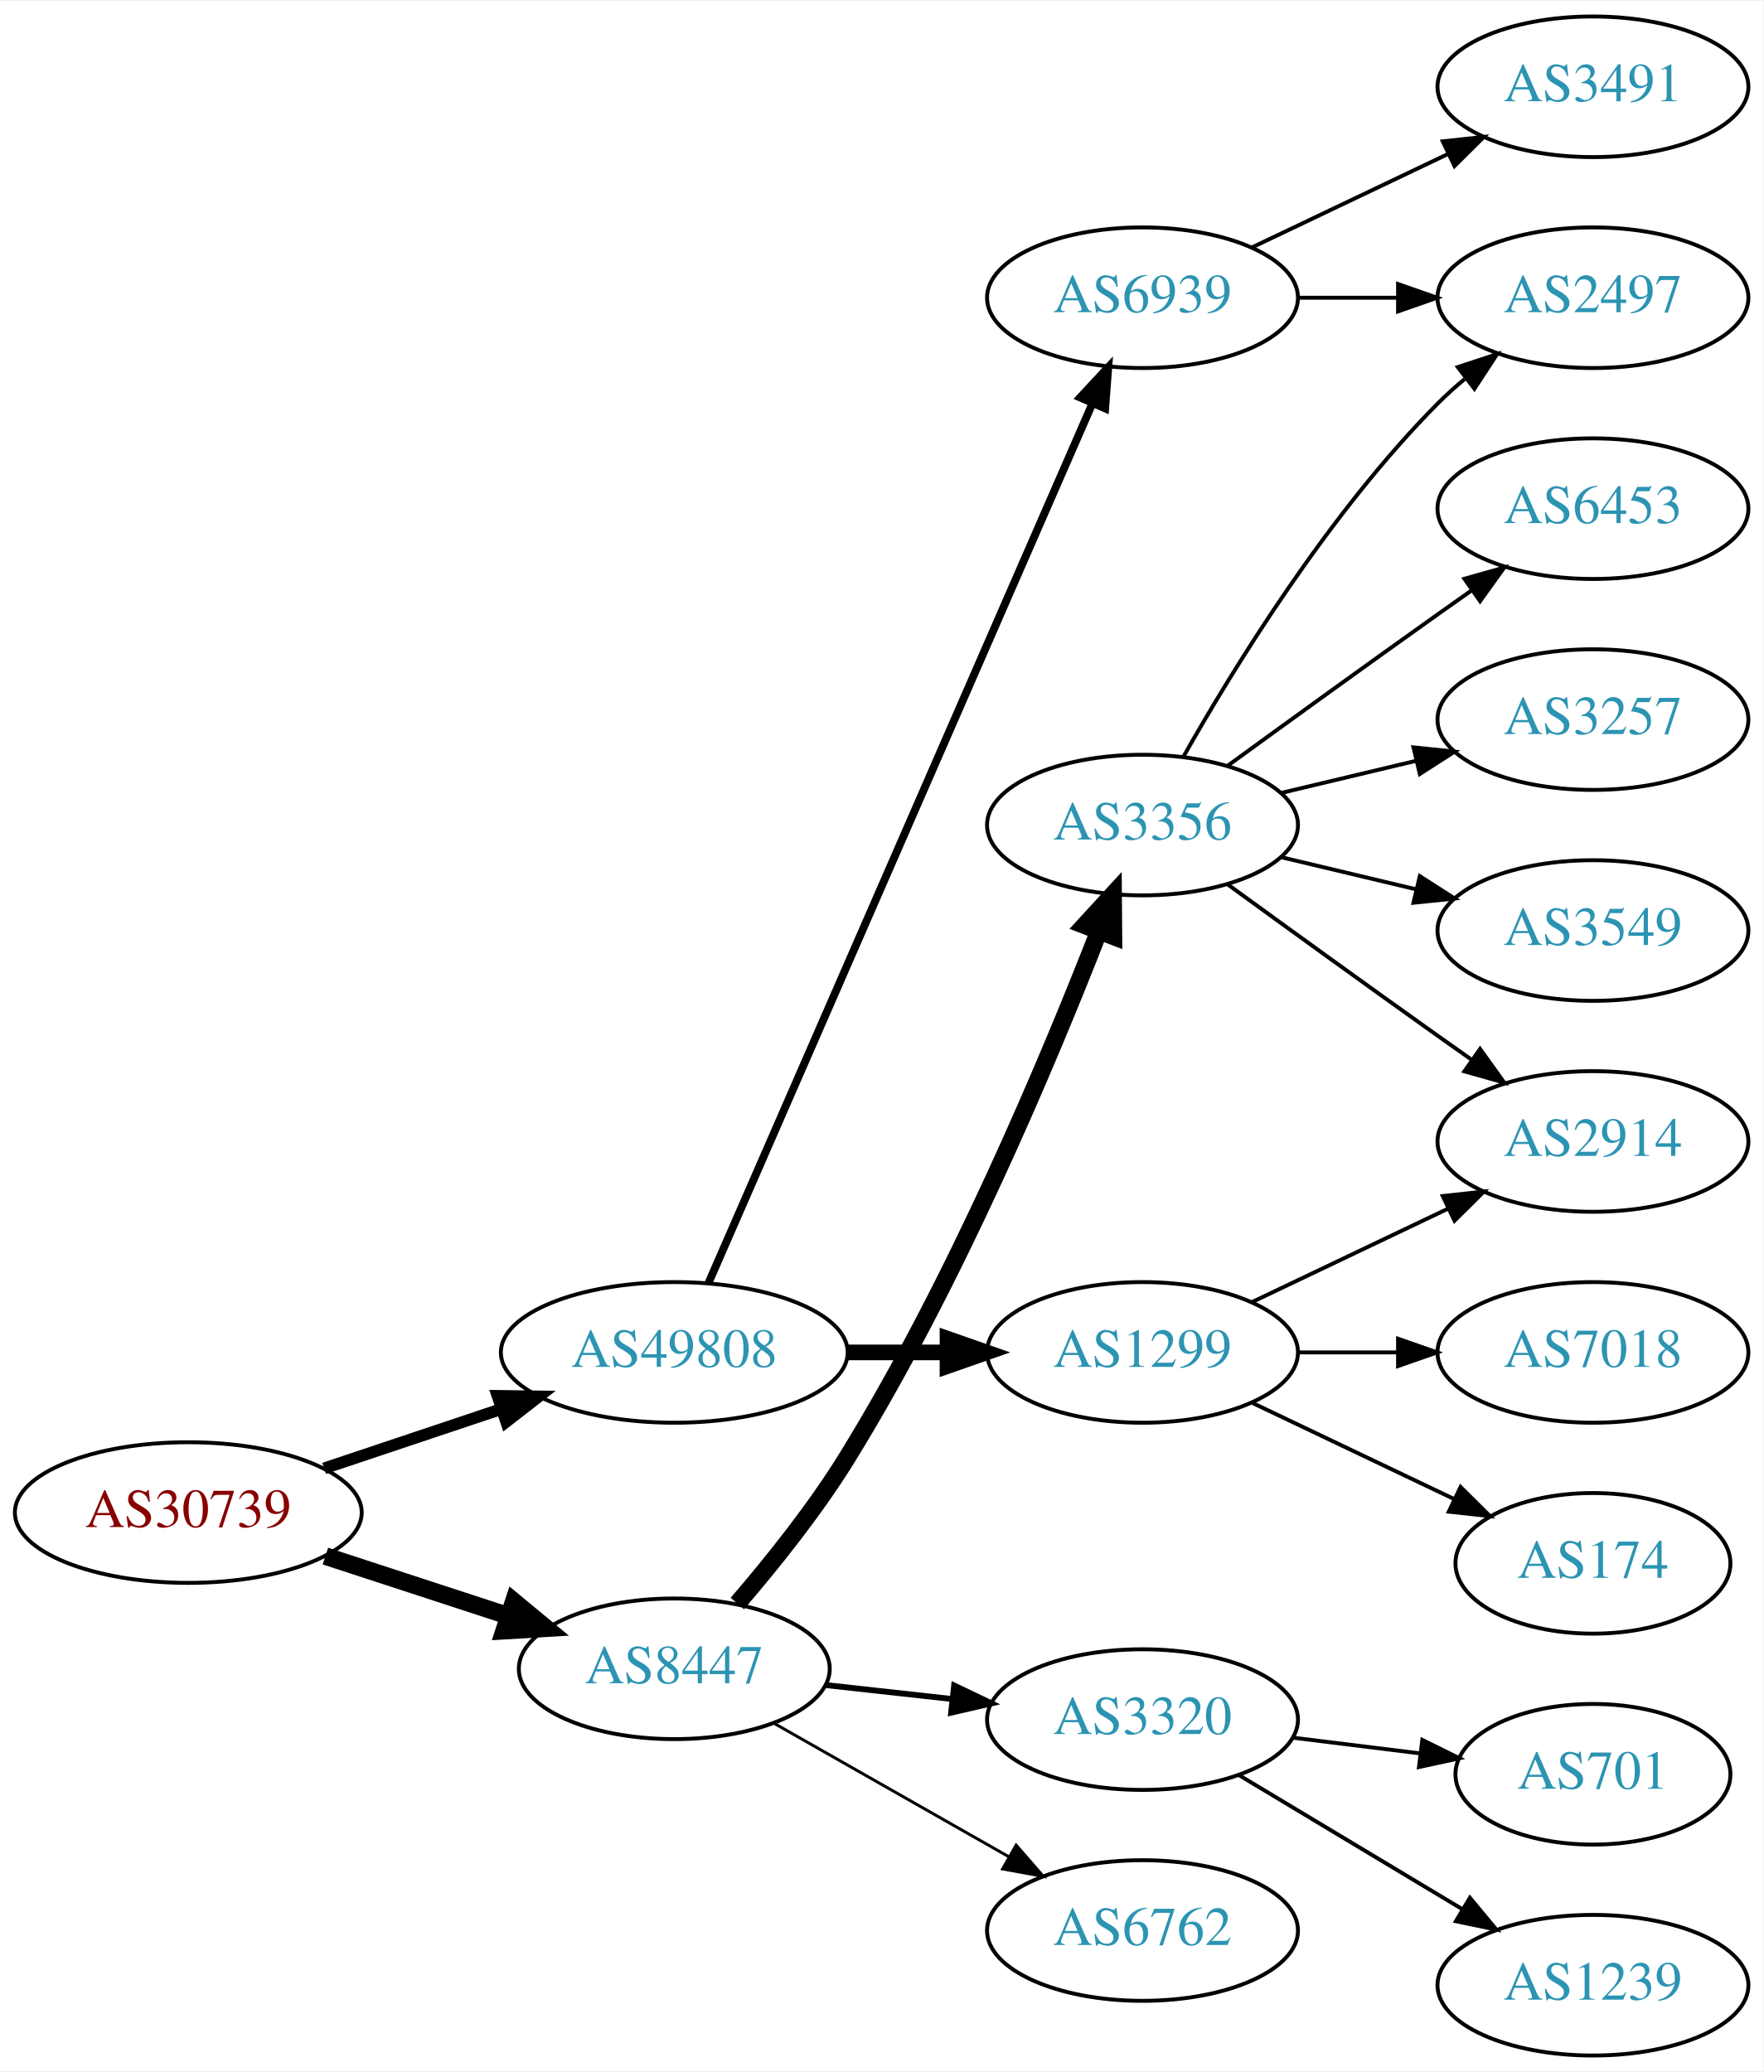
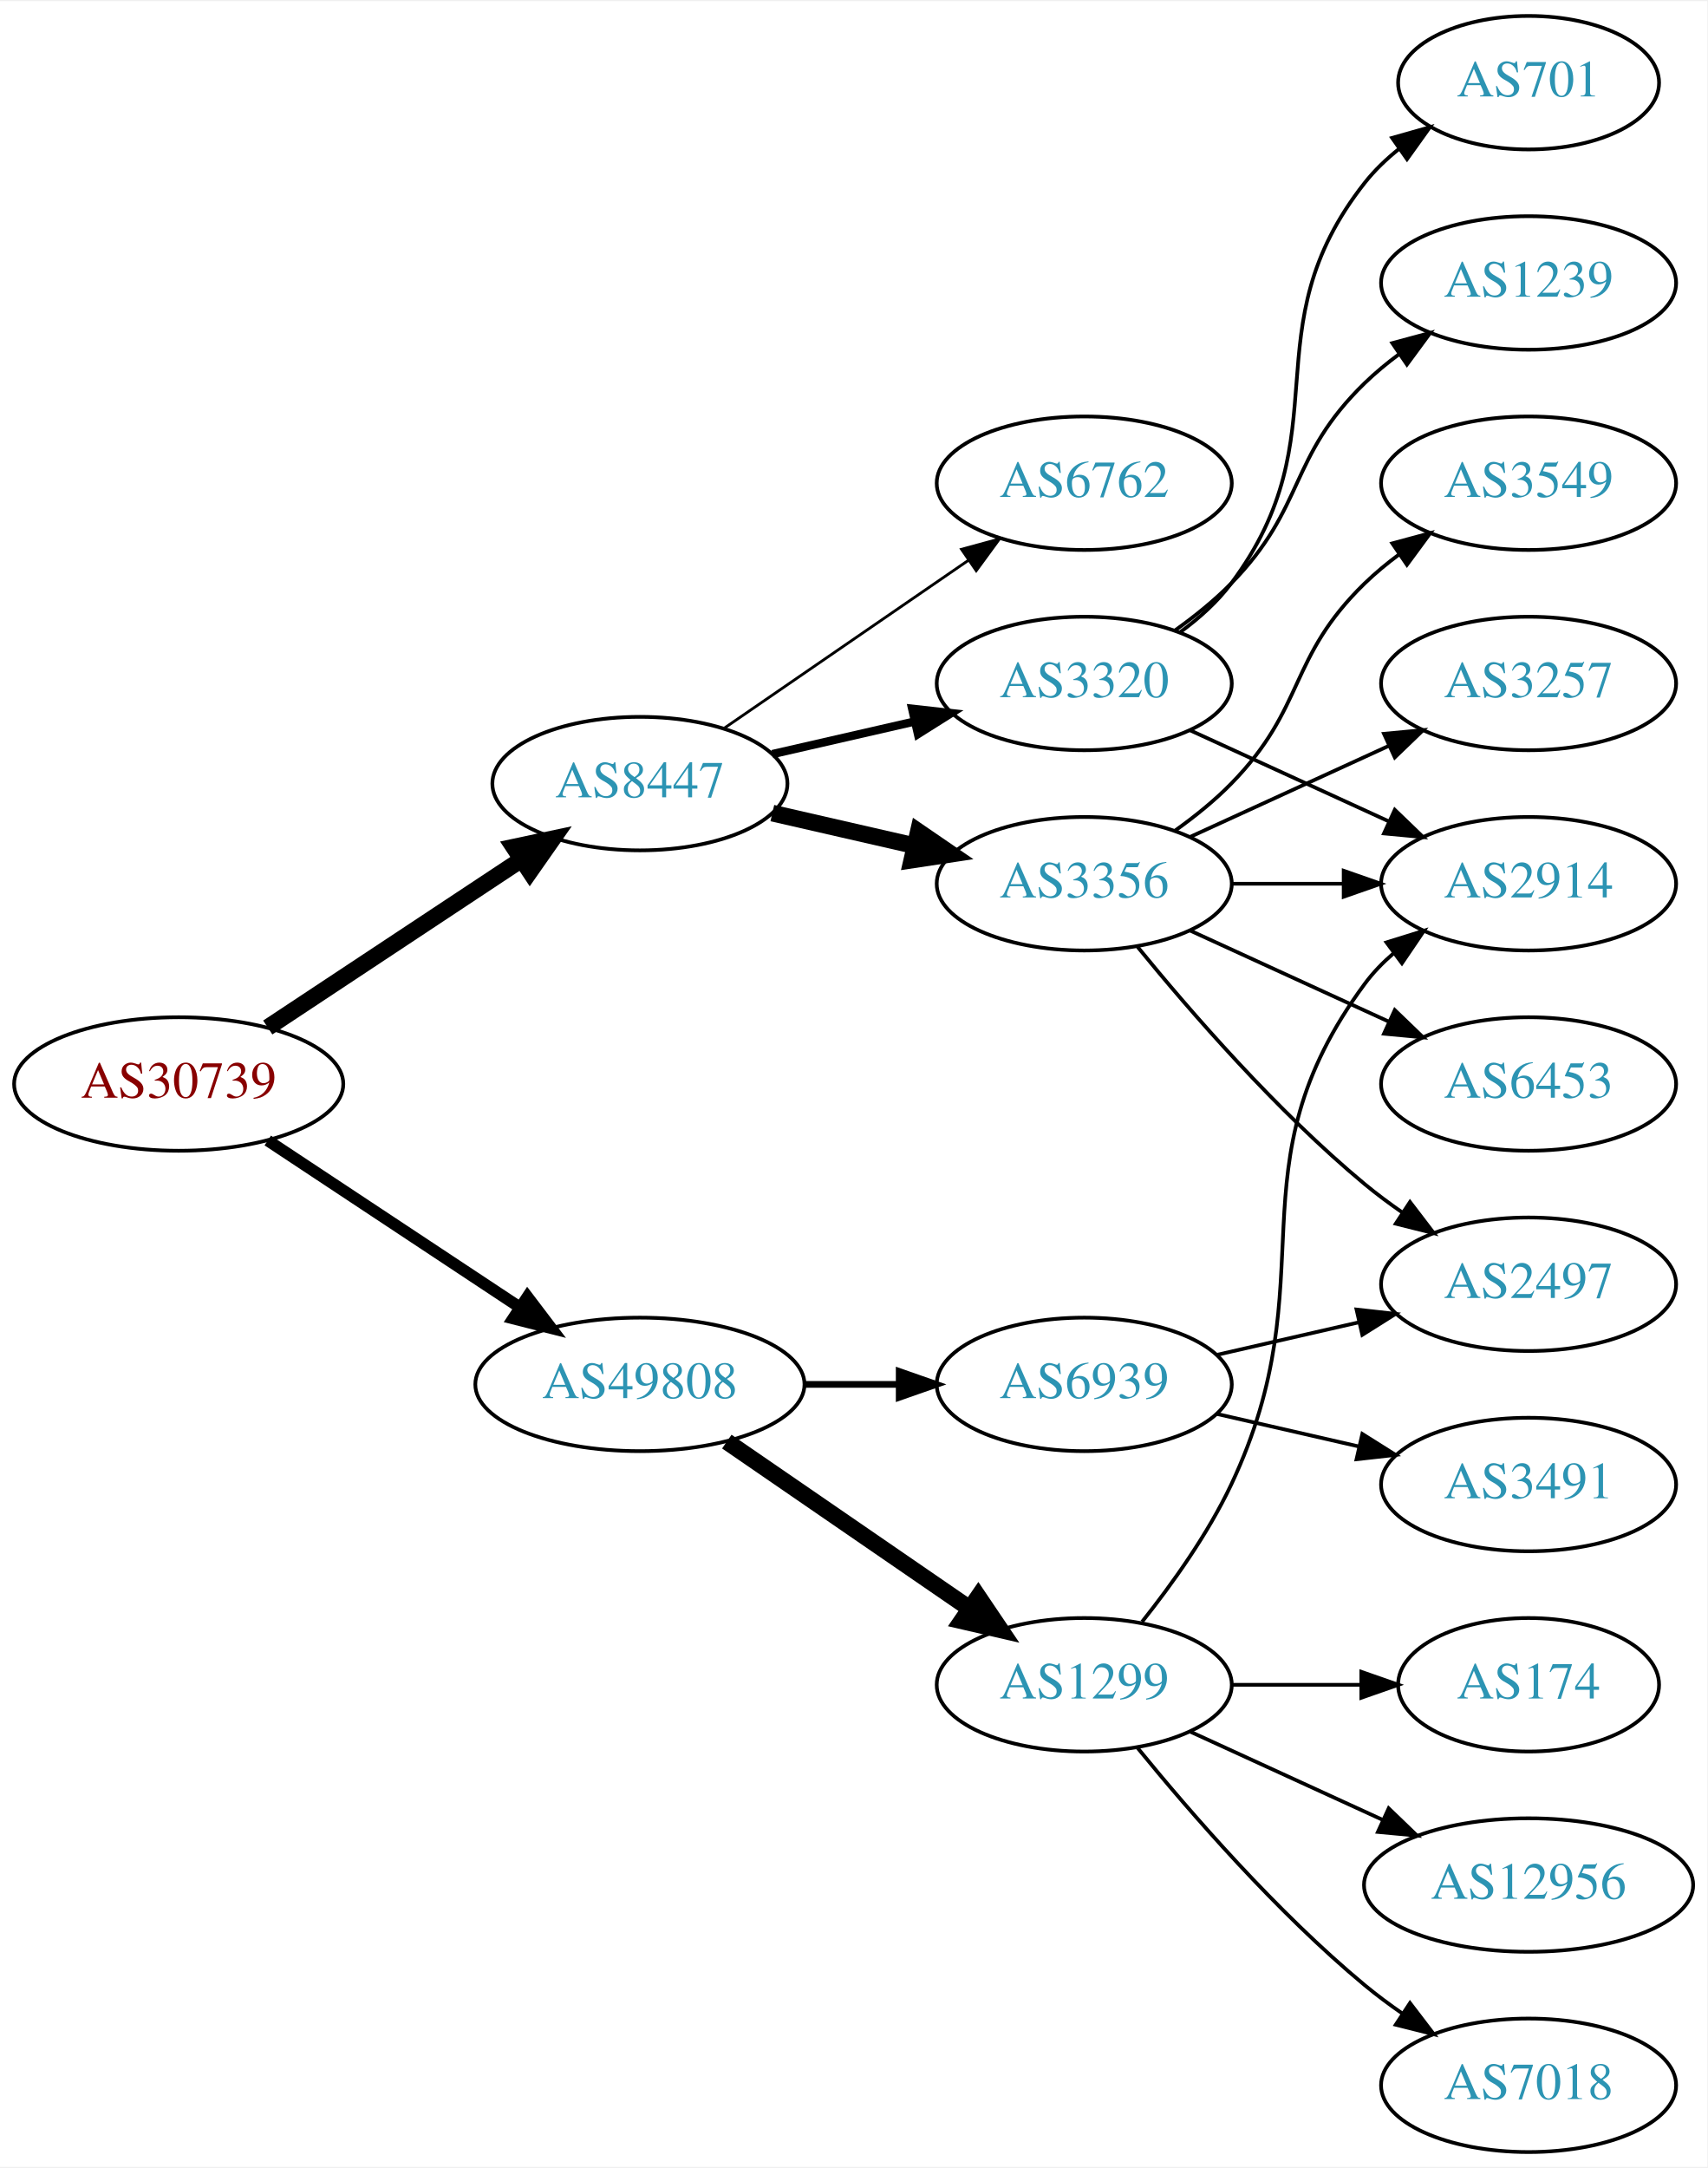
- <svg xmlns="http://www.w3.org/2000/svg" xmlns:xlink="http://www.w3.org/1999/xlink" width="451pt" height="530pt" viewBox="0.00 0.00 451.37 530.00">
-   <g id="graph0" class="graph" transform="scale(1 1) rotate(0) translate(4 526)">
-     <polygon fill="white" stroke="none" points="-4,4 -4,-526 447.37,-526 447.37,4 -4,4" />
+ <svg xmlns="http://www.w3.org/2000/svg" xmlns:xlink="http://www.w3.org/1999/xlink" width="460pt" height="584pt" viewBox="0.00 0.00 460.47 584.00">
+   <g id="graph0" class="graph" transform="scale(1 1) rotate(0) translate(4 580)">
+     <polygon fill="white" stroke="none" points="-4,4 -4,-580 456.469,-580 456.469,4 -4,4" />
    <g id="node1" class="node">
      <g id="a_node1">
        <a xlink:href="/asn/30739" xlink:title="AS30739 ~ Lenzing AG [AT]">
-           <ellipse fill="#ffffff" stroke="black" cx="44.196" cy="-139" rx="44.393" ry="18" />
-           <text text-anchor="middle" x="44.196" y="-135.3" font-family="Times,serif" font-size="14.00" fill="#880000">AS30739</text>
+           <ellipse fill="#ffffff" stroke="black" cx="44.196" cy="-288" rx="44.393" ry="18" />
+           <text text-anchor="middle" x="44.196" y="-284.3" font-family="Times,serif" font-size="14.00" fill="#880000">AS30739</text>
        </a>
      </g>
    </g>
    <g id="node2" class="node">
      <g id="a_node2">
        <a xlink:href="/asn/8447" xlink:title="AS8447 ~ A1 Telekom Austria AG [AT]">
-           <ellipse fill="#ffffff" stroke="black" cx="168.588" cy="-99" rx="39.794" ry="18" />
-           <text text-anchor="middle" x="168.588" y="-95.3" font-family="Times,serif" font-size="14.00" fill="#2c94b3">AS8447</text>
+           <ellipse fill="#ffffff" stroke="black" cx="168.588" cy="-369" rx="39.794" ry="18" />
+           <text text-anchor="middle" x="168.588" y="-365.3" font-family="Times,serif" font-size="14.00" fill="#2c94b3">AS8447</text>
        </a>
      </g>
    </g>
    <g id="edge1" class="edge">
-       <path fill="none" stroke="black" stroke-width="4.5" d="M79.289,-127.858C93.795,-123.117 110.846,-117.544 126.077,-112.567" />
-       <polygon fill="black" stroke="black" stroke-width="4.5" points="127.496,-116.245 135.778,-109.396 125.05,-108.76 127.496,-116.245" />
+       <path fill="none" stroke="black" stroke-width="4.5" d="M68.217,-303.235C87.571,-316.044 115.406,-334.466 136.696,-348.555" />
+       <polygon fill="black" stroke="black" stroke-width="4.5" points="134.572,-351.871 145.084,-354.107 138.918,-345.304 134.572,-351.871" />
    </g>
    <g id="node3" class="node">
      <g id="a_node3">
        <a xlink:href="/asn/49808" xlink:title="AS49808 ~ POWERSPEED-AS [AT]">
-           <ellipse fill="#ffffff" stroke="black" cx="168.588" cy="-180" rx="44.393" ry="18" />
-           <text text-anchor="middle" x="168.588" y="-176.3" font-family="Times,serif" font-size="14.00" fill="#2c94b3">AS49808</text>
+           <ellipse fill="#ffffff" stroke="black" cx="168.588" cy="-207" rx="44.393" ry="18" />
+           <text text-anchor="middle" x="168.588" y="-203.3" font-family="Times,serif" font-size="14.00" fill="#2c94b3">AS49808</text>
        </a>
      </g>
    </g>
    <g id="edge2" class="edge">
-       <path fill="none" stroke="black" stroke-width="3" d="M78.964,-150.312C93.01,-155.017 109.488,-160.537 124.399,-165.532" />
-       <polygon fill="black" stroke="black" stroke-width="3" points="123.336,-168.867 133.93,-168.725 125.56,-162.23 123.336,-168.867" />
+       <path fill="none" stroke="black" stroke-width="3.15" d="M68.217,-272.765C87.449,-260.037 115.056,-241.766 136.294,-227.711" />
+       <polygon fill="black" stroke="black" stroke-width="3.15" points="138.263,-230.605 144.67,-222.167 134.4,-224.767 138.263,-230.605" />
    </g>
    <g id="node4" class="node">
      <g id="a_node4">
        <a xlink:href="/asn/3356" xlink:title="AS3356 ~ Level 3 Parent, LLC [US]">
-           <ellipse fill="#ffffff" stroke="black" cx="288.431" cy="-315" rx="39.794" ry="18" />
-           <text text-anchor="middle" x="288.431" y="-311.3" font-family="Times,serif" font-size="14.00" fill="#2c94b3">AS3356</text>
+           <ellipse fill="#ffffff" stroke="black" cx="288.431" cy="-342" rx="39.794" ry="18" />
+           <text text-anchor="middle" x="288.431" y="-338.3" font-family="Times,serif" font-size="14.00" fill="#2c94b3">AS3356</text>
        </a>
      </g>
    </g>
    <g id="edge3" class="edge">
-       <path fill="none" stroke="black" stroke-width="4.5" d="M184.72,-115.717C193.573,-126.003 204.584,-139.721 212.784,-153 240.507,-197.89 264.392,-254.783 277.269,-287.819" />
-       <polygon fill="black" stroke="black" stroke-width="4.5" points="273.638,-289.347 280.903,-297.267 280.987,-286.52 273.638,-289.347" />
+       <path fill="none" stroke="black" stroke-width="4.5" d="M204.308,-361.045C216.307,-358.296 229.928,-355.175 242.621,-352.267" />
+       <polygon fill="black" stroke="black" stroke-width="4.5" points="243.684,-356.063 252.552,-349.991 241.926,-348.387 243.684,-356.063" />
    </g>
    <g id="node5" class="node">
      <g id="a_node5">
-         <a xlink:href="/asn/3320" xlink:title="AS3320 ~ DTAG [DE]">
-           <ellipse fill="#ffffff" stroke="black" cx="288.431" cy="-86" rx="39.794" ry="18" />
-           <text text-anchor="middle" x="288.431" y="-82.3" font-family="Times,serif" font-size="14.00" fill="#2c94b3">AS3320</text>
+         <a xlink:href="/asn/6762" xlink:title="AS6762 ~ TELECOM ITALIA SPARKLE S.p.A. [IT]">
+           <ellipse fill="#ffffff" stroke="black" cx="288.431" cy="-450" rx="39.794" ry="18" />
+           <text text-anchor="middle" x="288.431" y="-446.3" font-family="Times,serif" font-size="14.00" fill="#2c94b3">AS6762</text>
        </a>
      </g>
    </g>
    <g id="edge4" class="edge">
-       <path fill="none" stroke="black" stroke-width="1.5" d="M207.198,-94.851C217.509,-93.713 228.827,-92.465 239.627,-91.273" />
-       <polygon fill="black" stroke="black" stroke-width="1.5" points="240.218,-94.73 249.774,-90.154 239.45,-87.772 240.218,-94.73" />
+       <path fill="none" stroke="black" stroke-width="0.75" d="M191.202,-383.857C209.691,-396.565 236.505,-414.995 257.134,-429.175" />
+       <polygon fill="black" stroke="black" stroke-width="0.75" points="255.331,-432.183 265.555,-434.963 259.296,-426.414 255.331,-432.183" />
    </g>
    <g id="node6" class="node">
      <g id="a_node6">
-         <a xlink:href="/asn/6762" xlink:title="AS6762 ~ TELECOM ITALIA SPARKLE S.p.A. [IT]">
-           <ellipse fill="#ffffff" stroke="black" cx="288.431" cy="-32" rx="39.794" ry="18" />
-           <text text-anchor="middle" x="288.431" y="-28.3" font-family="Times,serif" font-size="14.00" fill="#2c94b3">AS6762</text>
+         <a xlink:href="/asn/3320" xlink:title="AS3320 ~ DTAG [DE]">
+           <ellipse fill="#ffffff" stroke="black" cx="288.431" cy="-396" rx="39.794" ry="18" />
+           <text text-anchor="middle" x="288.431" y="-392.3" font-family="Times,serif" font-size="14.00" fill="#2c94b3">AS3320</text>
        </a>
      </g>
    </g>
    <g id="edge5" class="edge">
-       <path fill="none" stroke="black" stroke-width="0.75" d="M194.005,-85.118C211.465,-75.191 235.165,-61.716 254.326,-50.822" />
-       <polygon fill="black" stroke="black" stroke-width="0.75" points="256.082,-53.85 263.045,-45.865 252.622,-47.765 256.082,-53.85" />
+       <path fill="none" stroke="black" stroke-width="2.25" d="M204.308,-376.955C216.307,-379.704 229.928,-382.825 242.621,-385.733" />
+       <polygon fill="black" stroke="black" stroke-width="2.25" points="242.023,-389.187 252.552,-388.009 243.587,-382.364 242.023,-389.187" />
    </g>
    <g id="node14" class="node">
      <g id="a_node14">
        <a xlink:href="/asn/1299" xlink:title="AS1299 ~ Telia Carrier [EU]">
-           <ellipse fill="#ffffff" stroke="black" cx="288.431" cy="-180" rx="39.794" ry="18" />
-           <text text-anchor="middle" x="288.431" y="-176.3" font-family="Times,serif" font-size="14.00" fill="#2c94b3">AS1299</text>
-         </a>
-       </g>
-     </g>
-     <g id="edge13" class="edge">
-       <path fill="none" stroke="black" stroke-width="4" d="M212.799,-180C221.112,-180 229.875,-180 238.357,-180" />
-       <polygon fill="black" stroke="black" stroke-width="4" points="238.516,-183.5 248.516,-180 238.516,-176.5 238.516,-183.5" />
+           <ellipse fill="#ffffff" stroke="black" cx="288.431" cy="-126" rx="39.794" ry="18" />
+           <text text-anchor="middle" x="288.431" y="-122.3" font-family="Times,serif" font-size="14.00" fill="#2c94b3">AS1299</text>
+         </a>
+       </g>
+     </g>
+     <g id="edge14" class="edge">
+       <path fill="none" stroke="black" stroke-width="4.5" d="M192.031,-191.574C210.612,-178.802 237.173,-160.545 257.553,-146.537" />
+       <polygon fill="black" stroke="black" stroke-width="4.5" points="259.856,-149.731 265.867,-140.822 255.396,-143.242 259.856,-149.731" />
    </g>
    <g id="node15" class="node">
      <g id="a_node15">
        <a xlink:href="/asn/6939" xlink:title="AS6939 ~ Hurricane Electric LLC [US]">
-           <ellipse fill="#ffffff" stroke="black" cx="288.431" cy="-450" rx="39.794" ry="18" />
-           <text text-anchor="middle" x="288.431" y="-446.3" font-family="Times,serif" font-size="14.00" fill="#2c94b3">AS6939</text>
-         </a>
-       </g>
-     </g>
-     <g id="edge14" class="edge">
-       <path fill="none" stroke="black" stroke-width="2" d="M177.32,-197.715C197.421,-243.771 251.43,-367.514 275.533,-422.739" />
-       <polygon fill="black" stroke="black" stroke-width="2" points="272.462,-424.454 279.67,-432.219 278.878,-421.654 272.462,-424.454" />
+           <ellipse fill="#ffffff" stroke="black" cx="288.431" cy="-207" rx="39.794" ry="18" />
+           <text text-anchor="middle" x="288.431" y="-203.3" font-family="Times,serif" font-size="14.00" fill="#2c94b3">AS6939</text>
+         </a>
+       </g>
+     </g>
+     <g id="edge15" class="edge">
+       <path fill="none" stroke="black" stroke-width="1.8" d="M212.799,-207C221.112,-207 229.875,-207 238.357,-207" />
+       <polygon fill="black" stroke="black" stroke-width="1.8" points="238.516,-210.5 248.516,-207 238.516,-203.5 238.516,-210.5" />
    </g>
    <g id="node7" class="node">
      <g id="a_node7">
-         <a xlink:href="/asn/2497" xlink:title="AS2497 ~ Internet Initiative Japan Inc. [JP]">
-           <ellipse fill="#ffffff" stroke="black" cx="403.724" cy="-450" rx="39.794" ry="18" />
-           <text text-anchor="middle" x="403.724" y="-446.3" font-family="Times,serif" font-size="14.00" fill="#2c94b3">AS2497</text>
+         <a xlink:href="/asn/2914" xlink:title="AS2914 ~ NTT America, Inc. [US]">
+           <ellipse fill="#ffffff" stroke="black" cx="408.273" cy="-342" rx="39.794" ry="18" />
+           <text text-anchor="middle" x="408.273" y="-338.3" font-family="Times,serif" font-size="14.00" fill="#2c94b3">AS2914</text>
        </a>
      </g>
    </g>
    <g id="edge6" class="edge">
-       <path fill="none" stroke="black" d="M298.891,-332.49C311.672,-355.096 336.105,-394.886 364.077,-423 366.188,-425.121 368.484,-427.188 370.87,-429.171" />
-       <polygon fill="black" stroke="black" points="369.122,-432.242 379.185,-435.556 373.385,-426.69 369.122,-432.242" />
+       <path fill="none" stroke="black" d="M328.343,-342C337.897,-342 348.246,-342 358.209,-342" />
+       <polygon fill="black" stroke="black" points="358.402,-345.5 368.402,-342 358.402,-338.5 358.402,-345.5" />
    </g>
    <g id="node8" class="node">
      <g id="a_node8">
-         <a xlink:href="/asn/6453" xlink:title="AS6453 ~ TATA COMMUNICATIONS (AMERICA) INC [US]">
-           <ellipse fill="#ffffff" stroke="black" cx="403.724" cy="-396" rx="39.794" ry="18" />
-           <text text-anchor="middle" x="403.724" y="-392.3" font-family="Times,serif" font-size="14.00" fill="#2c94b3">AS6453</text>
+         <a xlink:href="/asn/3549" xlink:title="AS3549 ~ Level 3 Parent, LLC [US]">
+           <ellipse fill="#ffffff" stroke="black" cx="408.273" cy="-450" rx="39.794" ry="18" />
+           <text text-anchor="middle" x="408.273" y="-446.3" font-family="Times,serif" font-size="14.00" fill="#2c94b3">AS3549</text>
        </a>
      </g>
    </g>
    <g id="edge7" class="edge">
-       <path fill="none" stroke="black" d="M310.279,-330.222C325.213,-341.091 345.827,-356.025 364.077,-369 366.898,-371.005 369.841,-373.085 372.789,-375.159" />
-       <polygon fill="black" stroke="black" points="370.816,-378.05 381.013,-380.926 374.835,-372.319 370.816,-378.05" />
+       <path fill="none" stroke="black" d="M313.025,-356.389C318.281,-360.148 323.613,-364.437 328.077,-369 348.25,-389.617 343.384,-402.906 364.077,-423 366.922,-425.763 370.096,-428.386 373.396,-430.834" />
+       <polygon fill="black" stroke="black" points="371.513,-433.786 381.744,-436.538 375.462,-428.006 371.513,-433.786" />
    </g>
    <g id="node9" class="node">
      <g id="a_node9">
-         <a xlink:href="/asn/2914" xlink:title="AS2914 ~ NTT America, Inc. [US]">
-           <ellipse fill="#ffffff" stroke="black" cx="403.724" cy="-234" rx="39.794" ry="18" />
-           <text text-anchor="middle" x="403.724" y="-230.3" font-family="Times,serif" font-size="14.00" fill="#2c94b3">AS2914</text>
+         <a xlink:href="/asn/3257" xlink:title="AS3257 ~ GTT [DE]">
+           <ellipse fill="#ffffff" stroke="black" cx="408.273" cy="-396" rx="39.794" ry="18" />
+           <text text-anchor="middle" x="408.273" y="-392.3" font-family="Times,serif" font-size="14.00" fill="#2c94b3">AS3257</text>
        </a>
      </g>
    </g>
    <g id="edge8" class="edge">
-       <path fill="none" stroke="black" d="M310.279,-299.778C325.213,-288.909 345.827,-273.975 364.077,-261 366.898,-258.995 369.841,-256.915 372.789,-254.841" />
-       <polygon fill="black" stroke="black" points="374.835,-257.681 381.013,-249.074 370.816,-251.95 374.835,-257.681" />
+       <path fill="none" stroke="black" d="M317.06,-354.661C333.017,-361.973 353.287,-371.261 370.57,-379.181" />
+       <polygon fill="black" stroke="black" points="369.269,-382.435 379.818,-383.419 372.185,-376.071 369.269,-382.435" />
    </g>
    <g id="node10" class="node">
      <g id="a_node10">
-         <a xlink:href="/asn/3257" xlink:title="AS3257 ~ GTT [DE]">
-           <ellipse fill="#ffffff" stroke="black" cx="403.724" cy="-342" rx="39.794" ry="18" />
-           <text text-anchor="middle" x="403.724" y="-338.3" font-family="Times,serif" font-size="14.00" fill="#2c94b3">AS3257</text>
+         <a xlink:href="/asn/6453" xlink:title="AS6453 ~ TATA COMMUNICATIONS (AMERICA) INC [US]">
+           <ellipse fill="#ffffff" stroke="black" cx="408.273" cy="-288" rx="39.794" ry="18" />
+           <text text-anchor="middle" x="408.273" y="-284.3" font-family="Times,serif" font-size="14.00" fill="#2c94b3">AS6453</text>
        </a>
      </g>
    </g>
    <g id="edge9" class="edge">
-       <path fill="none" stroke="black" d="M324.038,-323.248C334.909,-325.838 347.064,-328.735 358.506,-331.462" />
-       <polygon fill="black" stroke="black" points="357.789,-334.889 368.328,-333.803 359.412,-328.08 357.789,-334.889" />
+       <path fill="none" stroke="black" d="M317.06,-329.339C333.017,-322.027 353.287,-312.739 370.57,-304.819" />
+       <polygon fill="black" stroke="black" points="372.185,-307.929 379.818,-300.581 369.269,-301.565 372.185,-307.929" />
    </g>
    <g id="node11" class="node">
      <g id="a_node11">
-         <a xlink:href="/asn/3549" xlink:title="AS3549 ~ Level 3 Parent, LLC [US]">
-           <ellipse fill="#ffffff" stroke="black" cx="403.724" cy="-288" rx="39.794" ry="18" />
-           <text text-anchor="middle" x="403.724" y="-284.3" font-family="Times,serif" font-size="14.00" fill="#2c94b3">AS3549</text>
+         <a xlink:href="/asn/2497" xlink:title="AS2497 ~ Internet Initiative Japan Inc. [JP]">
+           <ellipse fill="#ffffff" stroke="black" cx="408.273" cy="-234" rx="39.794" ry="18" />
+           <text text-anchor="middle" x="408.273" y="-230.3" font-family="Times,serif" font-size="14.00" fill="#2c94b3">AS2497</text>
        </a>
      </g>
    </g>
    <g id="edge10" class="edge">
-       <path fill="none" stroke="black" d="M324.038,-306.752C334.909,-304.162 347.064,-301.265 358.506,-298.538" />
-       <polygon fill="black" stroke="black" points="359.412,-301.92 368.328,-296.197 357.789,-295.111 359.412,-301.92" />
+       <path fill="none" stroke="black" d="M302.85,-324.935C316.964,-307.625 340.379,-280.655 364.077,-261 367.294,-258.332 370.794,-255.73 374.365,-253.259" />
+       <polygon fill="black" stroke="black" points="376.288,-256.183 382.721,-247.764 372.442,-250.334 376.288,-256.183" />
+     </g>
+     <g id="edge12" class="edge">
+       <path fill="none" stroke="black" d="M317.06,-383.339C333.017,-376.027 353.287,-366.739 370.57,-358.819" />
+       <polygon fill="black" stroke="black" points="372.185,-361.929 379.818,-354.581 369.269,-355.565 372.185,-361.929" />
    </g>
    <g id="node12" class="node">
      <g id="a_node12">
-         <a xlink:href="/asn/701" xlink:title="AS701 ~ UUNET [US]">
-           <ellipse fill="#ffffff" stroke="black" cx="403.724" cy="-72" rx="35.194" ry="18" />
-           <text text-anchor="middle" x="403.724" y="-68.3" font-family="Times,serif" font-size="14.00" fill="#2c94b3">AS701</text>
+         <a xlink:href="/asn/1239" xlink:title="AS1239 ~ Sprint [US]">
+           <ellipse fill="#ffffff" stroke="black" cx="408.273" cy="-504" rx="39.794" ry="18" />
+           <text text-anchor="middle" x="408.273" y="-500.3" font-family="Times,serif" font-size="14.00" fill="#2c94b3">AS1239</text>
        </a>
      </g>
    </g>
    <g id="edge11" class="edge">
-       <path fill="none" stroke="black" d="M326.841,-81.377C337.294,-80.085 348.737,-78.671 359.496,-77.342" />
-       <polygon fill="black" stroke="black" points="360.051,-80.8 369.547,-76.1 359.193,-73.853 360.051,-80.8" />
+       <path fill="none" stroke="black" d="M313.025,-410.389C318.281,-414.148 323.613,-418.437 328.077,-423 348.25,-443.617 343.384,-456.906 364.077,-477 366.922,-479.763 370.096,-482.386 373.396,-484.834" />
+       <polygon fill="black" stroke="black" points="371.513,-487.786 381.744,-490.538 375.462,-482.006 371.513,-487.786" />
    </g>
    <g id="node13" class="node">
      <g id="a_node13">
-         <a xlink:href="/asn/1239" xlink:title="AS1239 ~ Sprint [US]">
-           <ellipse fill="#ffffff" stroke="black" cx="403.724" cy="-18" rx="39.794" ry="18" />
-           <text text-anchor="middle" x="403.724" y="-14.3" font-family="Times,serif" font-size="14.00" fill="#2c94b3">AS1239</text>
-         </a>
-       </g>
-     </g>
-     <g id="edge12" class="edge">
-       <path fill="none" stroke="black" d="M313.181,-71.745C329.797,-61.771 352.193,-48.329 370.43,-37.383" />
-       <polygon fill="black" stroke="black" points="372.232,-40.384 379.005,-32.236 368.63,-34.382 372.232,-40.384" />
-     </g>
-     <g id="edge15" class="edge">
-       <path fill="none" stroke="black" d="M316.567,-192.934C331.561,-200.081 350.382,-209.052 366.605,-216.785" />
-       <polygon fill="black" stroke="black" points="365.276,-220.028 375.809,-221.171 368.288,-213.709 365.276,-220.028" />
+         <a xlink:href="/asn/701" xlink:title="AS701 ~ UUNET [US]">
+           <ellipse fill="#ffffff" stroke="black" cx="408.273" cy="-558" rx="35.194" ry="18" />
+           <text text-anchor="middle" x="408.273" y="-554.3" font-family="Times,serif" font-size="14.00" fill="#2c94b3">AS701</text>
+         </a>
+       </g>
+     </g>
+     <g id="edge13" class="edge">
+       <path fill="none" stroke="black" d="M314.362,-409.882C319.438,-413.611 324.356,-418.016 328.077,-423 358.349,-463.542 332.779,-491.246 364.077,-531 366.724,-534.361 369.912,-537.417 373.344,-540.161" />
+       <polygon fill="black" stroke="black" points="371.457,-543.113 381.651,-546 375.482,-537.386 371.457,-543.113" />
+     </g>
+     <g id="edge17" class="edge">
+       <path fill="none" stroke="black" d="M304.031,-142.991C312.118,-153.155 321.78,-166.655 328.077,-180 354.576,-236.159 327.174,-265.059 364.077,-315 366.311,-318.023 368.994,-320.786 371.914,-323.293" />
+       <polygon fill="black" stroke="black" points="369.94,-326.186 380.058,-329.331 374.109,-320.563 369.94,-326.186" />
    </g>
    <g id="node16" class="node">
      <g id="a_node16">
-         <a xlink:href="/asn/7018" xlink:title="AS7018 ~ AT&amp;T Services, Inc. [US]">
-           <ellipse fill="#ffffff" stroke="black" cx="403.724" cy="-180" rx="39.794" ry="18" />
-           <text text-anchor="middle" x="403.724" y="-176.3" font-family="Times,serif" font-size="14.00" fill="#2c94b3">AS7018</text>
+         <a xlink:href="/asn/12956" xlink:title="AS12956 ~ TELXIUS [ES]">
+           <ellipse fill="#ffffff" stroke="black" cx="408.273" cy="-72" rx="44.393" ry="18" />
+           <text text-anchor="middle" x="408.273" y="-68.3" font-family="Times,serif" font-size="14.00" fill="#2c94b3">AS12956</text>
        </a>
      </g>
    </g>
    <g id="edge16" class="edge">
-       <path fill="none" stroke="black" d="M328.103,-180C336.306,-180 345.07,-180 353.602,-180" />
-       <polygon fill="black" stroke="black" points="353.841,-183.5 363.841,-180 353.841,-176.5 353.841,-183.5" />
+       <path fill="none" stroke="black" d="M317.06,-113.339C332.557,-106.238 352.124,-97.272 369.071,-89.506" />
+       <polygon fill="black" stroke="black" points="370.54,-92.683 378.173,-85.335 367.624,-86.319 370.54,-92.683" />
    </g>
    <g id="node17" class="node">
      <g id="a_node17">
-         <a xlink:href="/asn/174" xlink:title="AS174 ~ Cogent Communications [US]">
-           <ellipse fill="#ffffff" stroke="black" cx="403.724" cy="-126" rx="35.194" ry="18" />
-           <text text-anchor="middle" x="403.724" y="-122.3" font-family="Times,serif" font-size="14.00" fill="#2c94b3">AS174</text>
-         </a>
-       </g>
-     </g>
-     <g id="edge17" class="edge">
-       <path fill="none" stroke="black" d="M316.567,-167.066C331.999,-159.71 351.485,-150.423 368.02,-142.541" />
-       <polygon fill="black" stroke="black" points="369.84,-145.551 377.361,-138.089 366.828,-139.232 369.84,-145.551" />
+         <a xlink:href="/asn/7018" xlink:title="AS7018 ~ AT&amp;T Services, Inc. [US]">
+           <ellipse fill="#ffffff" stroke="black" cx="408.273" cy="-18" rx="39.794" ry="18" />
+           <text text-anchor="middle" x="408.273" y="-14.3" font-family="Times,serif" font-size="14.00" fill="#2c94b3">AS7018</text>
+         </a>
+       </g>
    </g>
    <g id="edge18" class="edge">
-       <path fill="none" stroke="black" d="M328.103,-450C336.306,-450 345.07,-450 353.602,-450" />
-       <polygon fill="black" stroke="black" points="353.841,-453.5 363.841,-450 353.841,-446.5 353.841,-453.5" />
+       <path fill="none" stroke="black" d="M302.85,-108.935C316.964,-91.625 340.379,-64.655 364.077,-45 367.294,-42.332 370.794,-39.73 374.365,-37.259" />
+       <polygon fill="black" stroke="black" points="376.288,-40.183 382.721,-31.764 372.442,-34.334 376.288,-40.183" />
    </g>
    <g id="node18" class="node">
      <g id="a_node18">
+         <a xlink:href="/asn/174" xlink:title="AS174 ~ Cogent Communications [US]">
+           <ellipse fill="#ffffff" stroke="black" cx="408.273" cy="-126" rx="35.194" ry="18" />
+           <text text-anchor="middle" x="408.273" y="-122.3" font-family="Times,serif" font-size="14.00" fill="#2c94b3">AS174</text>
+         </a>
+       </g>
+     </g>
+     <g id="edge19" class="edge">
+       <path fill="none" stroke="black" d="M328.343,-126C339.43,-126 351.59,-126 362.972,-126" />
+       <polygon fill="black" stroke="black" points="363.154,-129.5 373.154,-126 363.154,-122.5 363.154,-129.5" />
+     </g>
+     <g id="edge20" class="edge">
+       <path fill="none" stroke="black" d="M324.15,-214.955C336.15,-217.704 349.771,-220.825 362.463,-223.733" />
+       <polygon fill="black" stroke="black" points="361.866,-227.187 372.395,-226.009 363.429,-220.364 361.866,-227.187" />
+     </g>
+     <g id="node19" class="node">
+       <g id="a_node19">
        <a xlink:href="/asn/3491" xlink:title="AS3491 ~ PCCW Global, Inc. [US]">
-           <ellipse fill="#ffffff" stroke="black" cx="403.724" cy="-504" rx="39.794" ry="18" />
-           <text text-anchor="middle" x="403.724" y="-500.3" font-family="Times,serif" font-size="14.00" fill="#2c94b3">AS3491</text>
-         </a>
-       </g>
-     </g>
-     <g id="edge19" class="edge">
-       <path fill="none" stroke="black" d="M316.567,-462.934C331.561,-470.081 350.382,-479.052 366.605,-486.785" />
-       <polygon fill="black" stroke="black" points="365.276,-490.028 375.809,-491.171 368.288,-483.709 365.276,-490.028" />
+           <ellipse fill="#ffffff" stroke="black" cx="408.273" cy="-180" rx="39.794" ry="18" />
+           <text text-anchor="middle" x="408.273" y="-176.3" font-family="Times,serif" font-size="14.00" fill="#2c94b3">AS3491</text>
+         </a>
+       </g>
+     </g>
+     <g id="edge21" class="edge">
+       <path fill="none" stroke="black" d="M324.15,-199.045C336.15,-196.296 349.771,-193.175 362.463,-190.267" />
+       <polygon fill="black" stroke="black" points="363.429,-193.636 372.395,-187.991 361.866,-186.813 363.429,-193.636" />
    </g>
  </g>
</svg>
